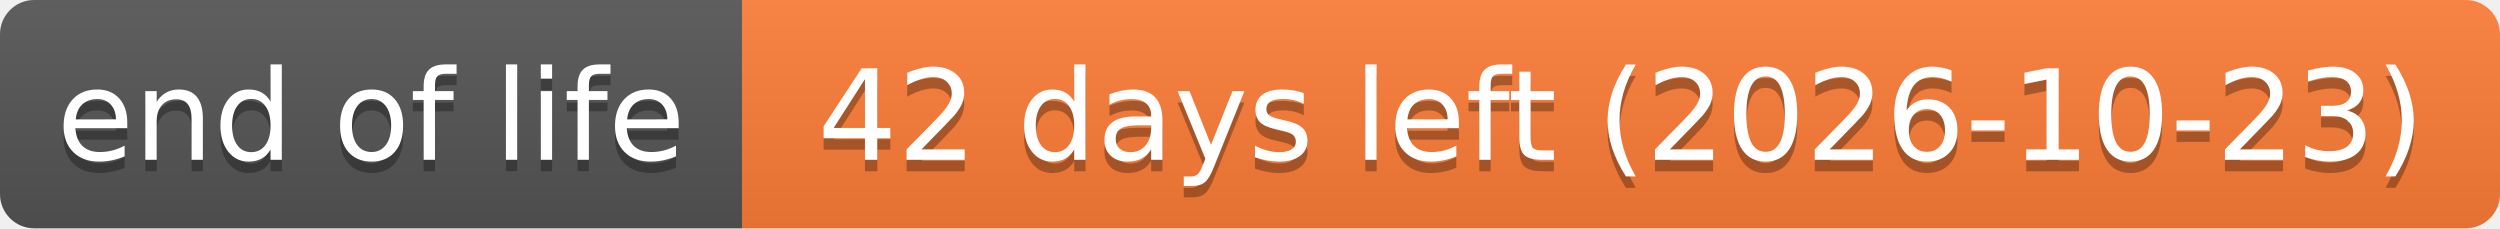
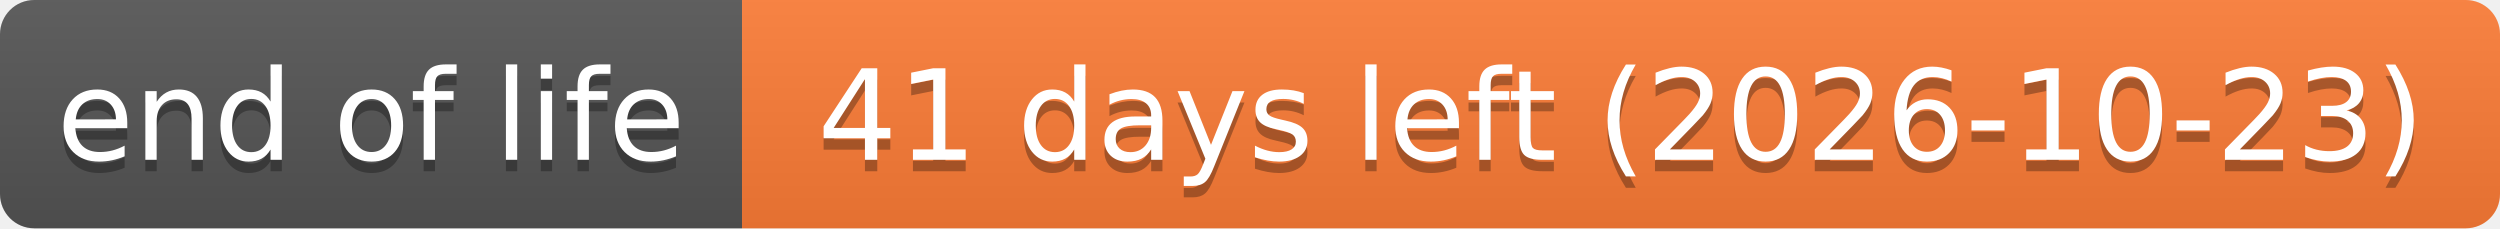
- <svg xmlns="http://www.w3.org/2000/svg" width="219" height="20" role="img" aria-label="end of life: 42 days left (2026-10-23)">
+ <svg xmlns="http://www.w3.org/2000/svg" width="219" height="20" role="img" aria-label="end of life: 41 days left (2026-10-23)">
  <linearGradient id="s" x2="0" y2="100%">
    <stop offset="0" stop-color="#bbb" stop-opacity=".1" />
    <stop offset="1" stop-opacity=".1" />
  </linearGradient>
  <clipPath id="r">
    <rect width="219" height="20" rx="3" fill="#fff" />
  </clipPath>
  <g clip-path="url(#r)">
    <rect width="65" height="20" fill="#555" />
    <rect x="65" width="154" height="20" fill="#fe7d37" />
    <rect width="219" height="20" fill="url(#s)" />
  </g>
  <g fill="#fff" text-anchor="middle" font-family="Verdana,Geneva,DejaVu Sans,sans-serif" text-rendering="geometricPrecision" font-size="110">
    <text aria-hidden="true" x="325" y="150" fill="#010101" fill-opacity=".3" transform="scale(.1)" textLength="551">end of life</text>
    <text x="325" y="140" transform="scale(.1)" textLength="551">end of life</text>
-     <text aria-hidden="true" x="1420" y="150" fill="#010101" fill-opacity=".3" transform="scale(.1)" textLength="1441">42 days left (2026-10-23)</text>
-     <text x="1420" y="140" transform="scale(.1)" textLength="1441">42 days left (2026-10-23)</text>
+     <text aria-hidden="true" x="1420" y="150" fill="#010101" fill-opacity=".3" transform="scale(.1)" textLength="1441">41 days left (2026-10-23)</text>
+     <text x="1420" y="140" transform="scale(.1)" textLength="1441">41 days left (2026-10-23)</text>
  </g>
</svg>
